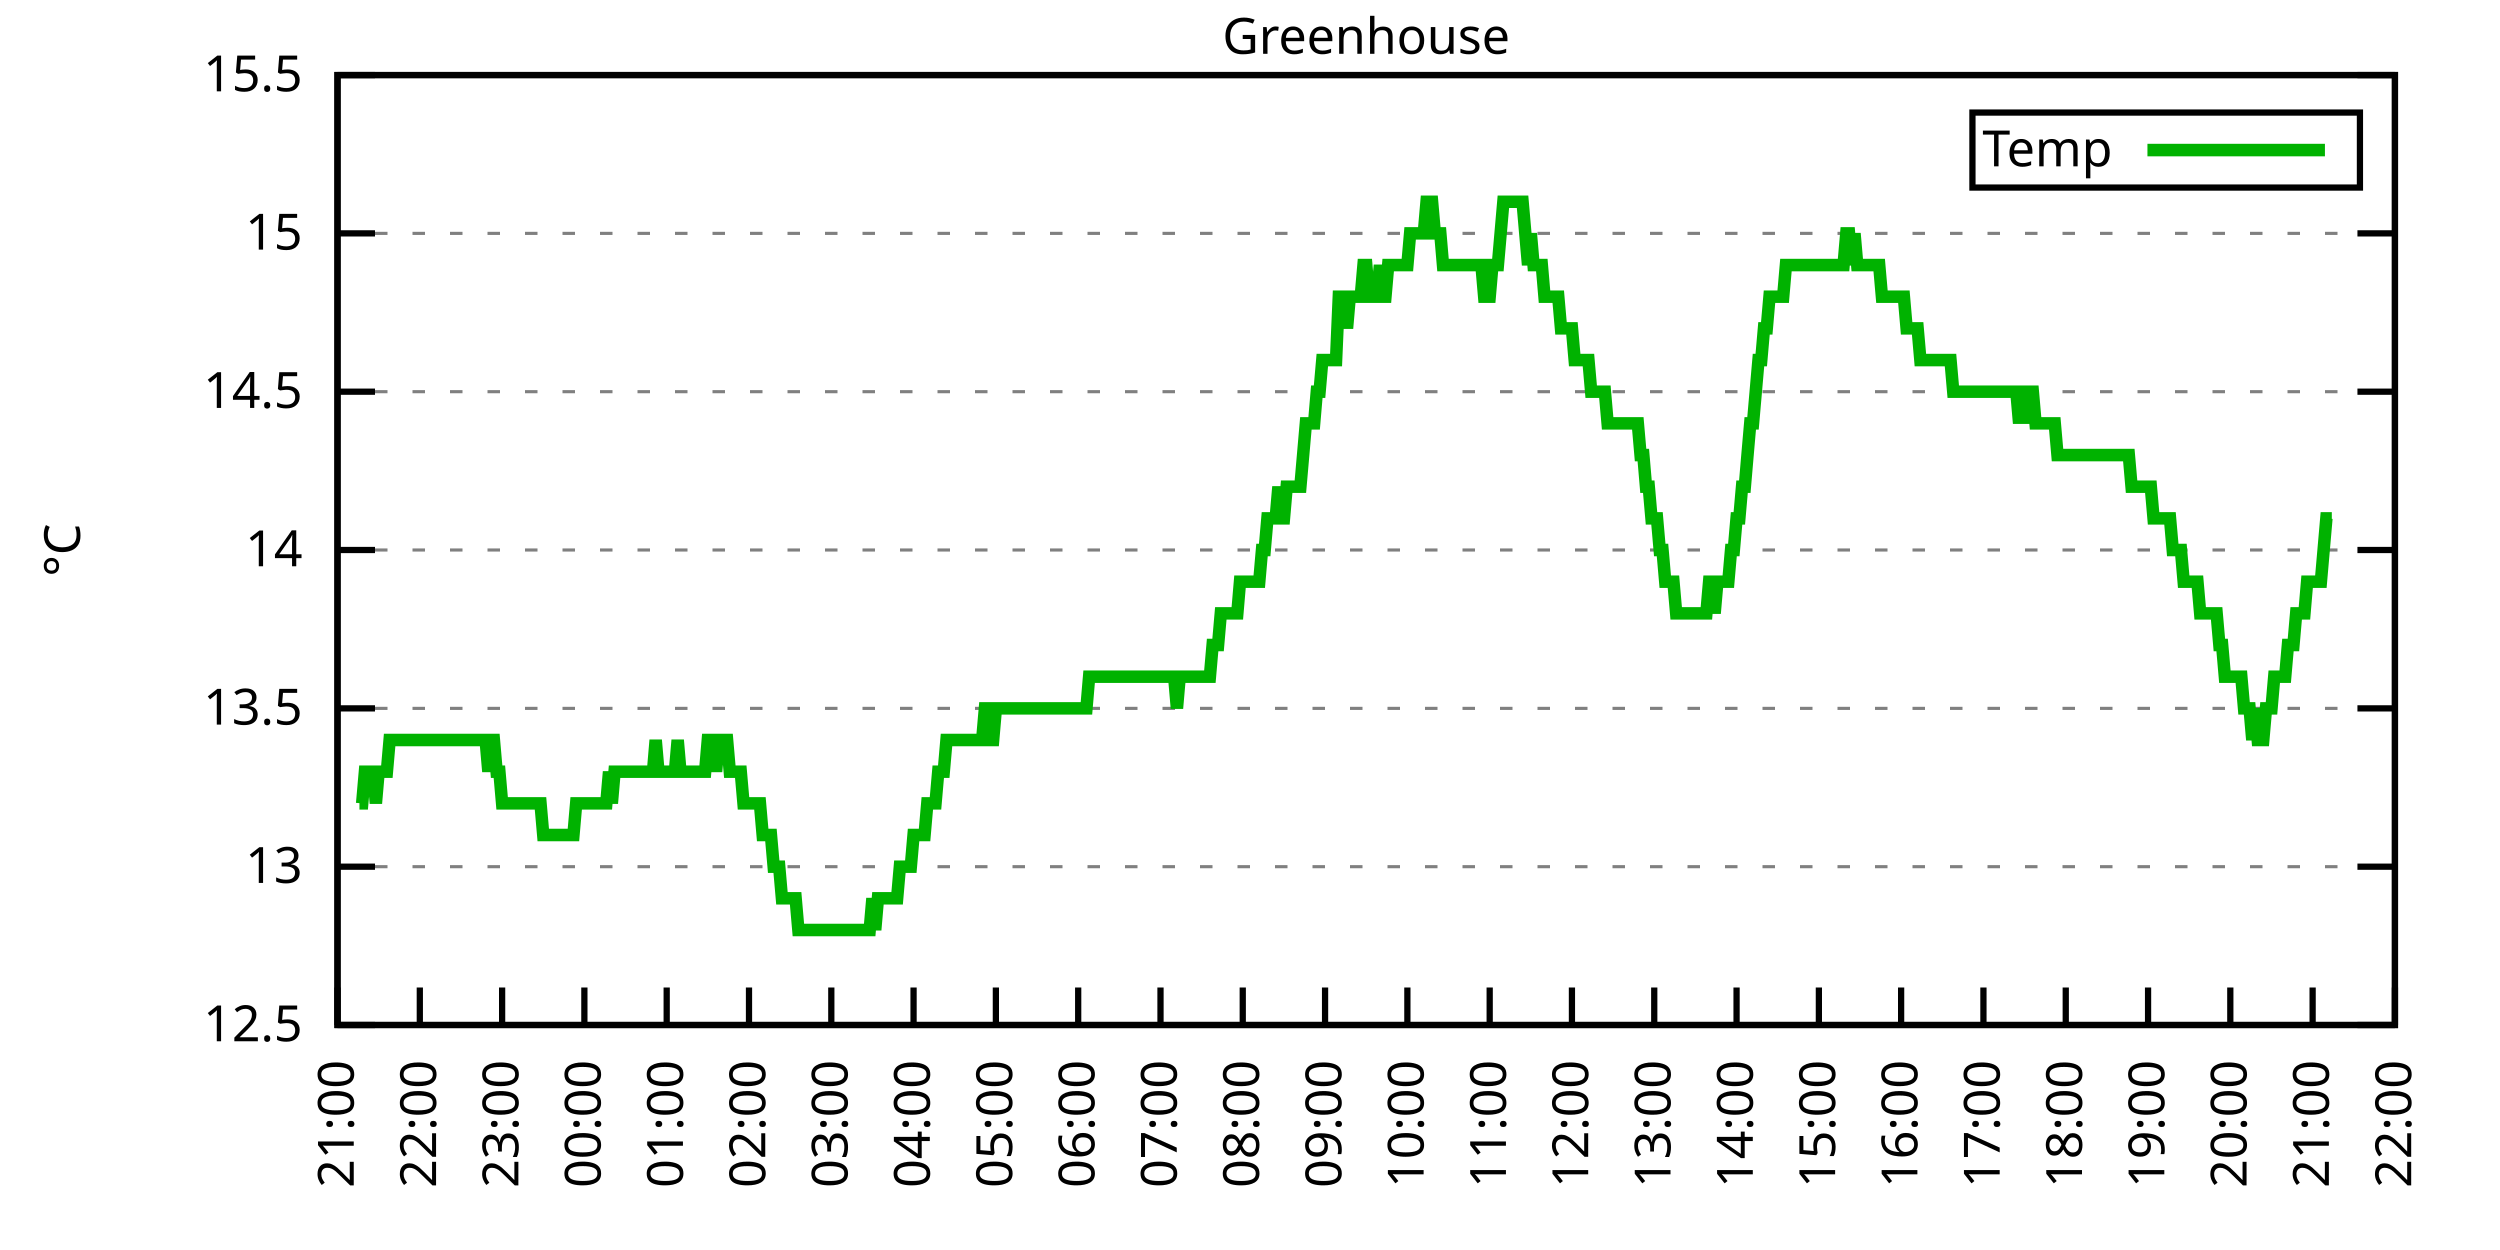
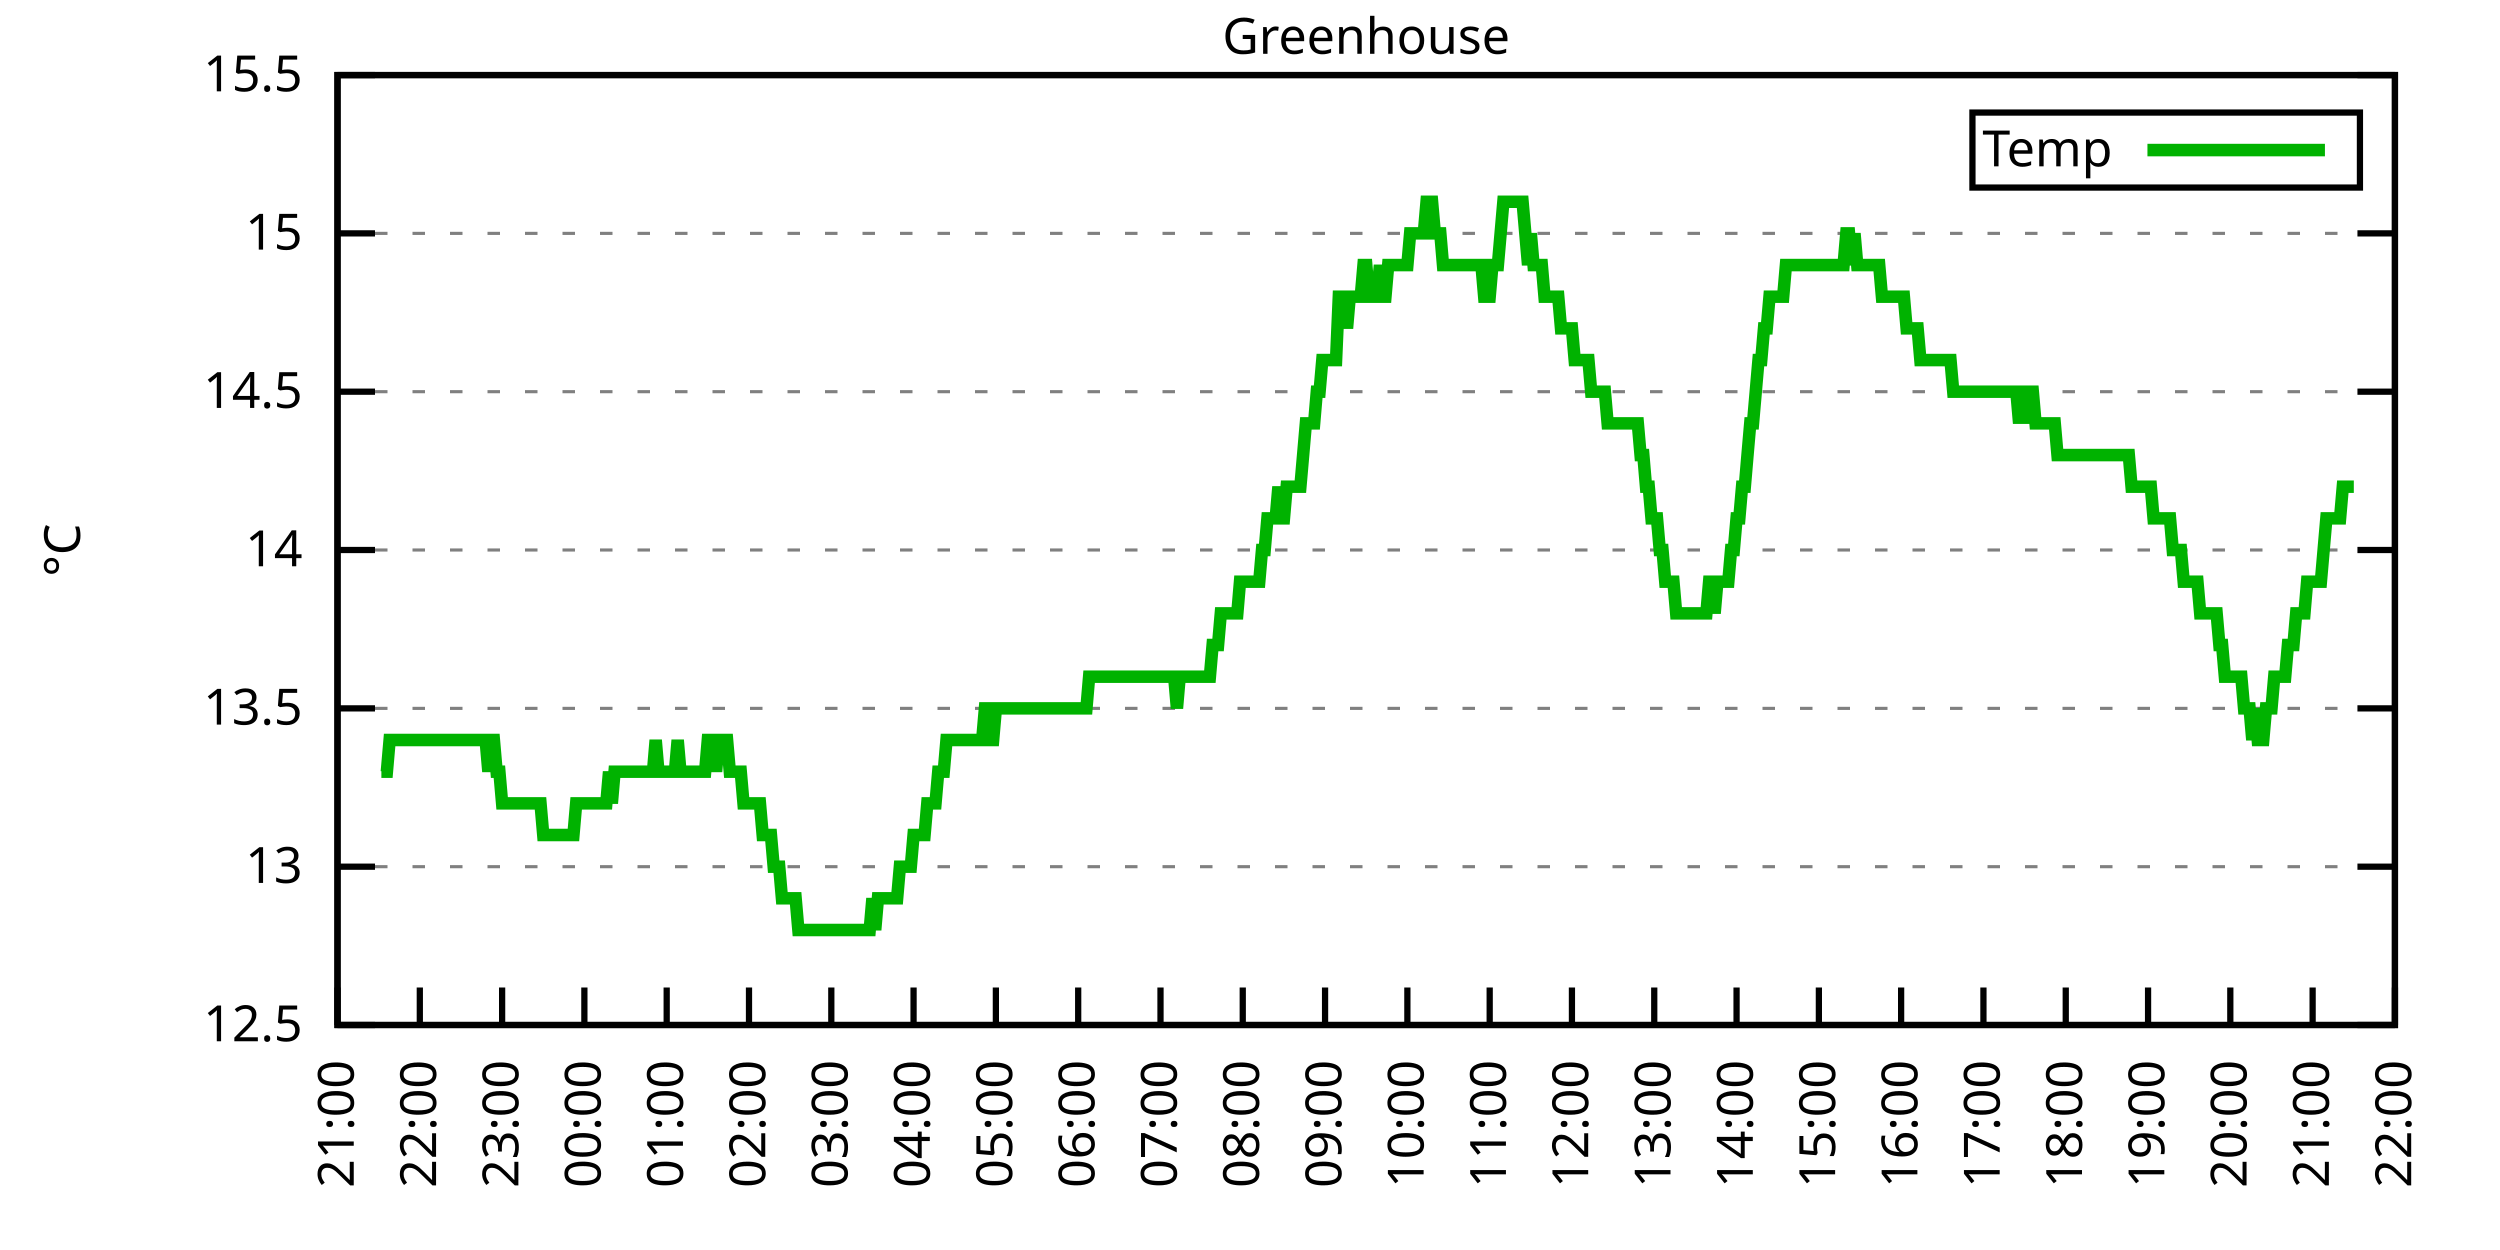
<svg xmlns="http://www.w3.org/2000/svg" xmlns:xlink="http://www.w3.org/1999/xlink" width="400" height="200" viewBox="0 0 400 200">
  <g id="gnuplot_canvas">
    <rect x="0" y="0" width="400" height="200" fill="none" />
    <defs>
      <circle id="gpDot" r="0.5" stroke-width="0.5" stroke="currentColor" />
      <path id="gpPt0" stroke-width="0.333" stroke="currentColor" d="M-1,0 h2 M0,-1 v2" />
      <path id="gpPt1" stroke-width="0.333" stroke="currentColor" d="M-1,-1 L1,1 M1,-1 L-1,1" />
      <path id="gpPt2" stroke-width="0.333" stroke="currentColor" d="M-1,0 L1,0 M0,-1 L0,1 M-1,-1 L1,1 M-1,1 L1,-1" />
      <rect id="gpPt3" stroke-width="0.333" stroke="currentColor" x="-1" y="-1" width="2" height="2" />
      <rect id="gpPt4" stroke-width="0.333" stroke="currentColor" fill="currentColor" x="-1" y="-1" width="2" height="2" />
      <circle id="gpPt5" stroke-width="0.333" stroke="currentColor" cx="0" cy="0" r="1" />
      <use xlink:href="#gpPt5" id="gpPt6" fill="currentColor" stroke="none" />
      <path id="gpPt7" stroke-width="0.333" stroke="currentColor" d="M0,-1.33 L-1.33,0.67 L1.33,0.67 z" />
      <use xlink:href="#gpPt7" id="gpPt8" fill="currentColor" stroke="none" />
      <use xlink:href="#gpPt7" id="gpPt9" stroke="currentColor" transform="rotate(180)" />
      <use xlink:href="#gpPt9" id="gpPt10" fill="currentColor" stroke="none" />
      <use xlink:href="#gpPt3" id="gpPt11" stroke="currentColor" transform="rotate(45)" />
      <use xlink:href="#gpPt11" id="gpPt12" fill="currentColor" stroke="none" />
      <path id="gpPt13" stroke-width="0.333" stroke="currentColor" d="M0,1.330 L1.265,0.411 L0.782,-1.067 L-0.782,-1.076 L-1.265,0.411 z" />
      <use xlink:href="#gpPt13" id="gpPt14" fill="currentColor" stroke="none" />
      <filter id="textbox" filterUnits="objectBoundingBox" x="0" y="0" height="1" width="1">
        <feFlood flood-color="white" flood-opacity="1" result="bgnd" />
        <feComposite in="SourceGraphic" in2="bgnd" operator="atop" />
      </filter>
      <filter id="greybox" filterUnits="objectBoundingBox" x="0" y="0" height="1" width="1">
        <feFlood flood-color="lightgrey" flood-opacity="1" result="grey" />
        <feComposite in="SourceGraphic" in2="grey" operator="atop" />
      </filter>
    </defs>
    <g fill="none" color="white" stroke="currentColor" stroke-width="1.00" stroke-linecap="butt" stroke-linejoin="miter">
</g>
    <g fill="none" color="black" stroke="currentColor" stroke-width="1.00" stroke-linecap="butt" stroke-linejoin="miter">
      <g stroke="none" shape-rendering="crispEdges">
        <polygon fill="rgb(255, 255, 255)" points="54.00,164.00 383.18,164.00 383.18,12.02 54.00,12.02 " />
      </g>
    </g>
    <g fill="none" color="black" stroke="currentColor" stroke-width="1.00" stroke-linecap="butt" stroke-linejoin="miter">
</g>
    <g fill="none" color="black" stroke="black" stroke-width="0.50" stroke-linecap="butt" stroke-linejoin="miter">
</g>
    <g fill="none" color="gray" stroke="currentColor" stroke-width="0.50" stroke-linecap="butt" stroke-linejoin="miter">
      <path stroke="gray" stroke-dasharray="2,4" class="gridline" d="M54.00,164.00 L383.19,164.00  " />
    </g>
    <g fill="none" color="gray" stroke="gray" stroke-width="1.00" stroke-linecap="butt" stroke-linejoin="miter">
</g>
    <g fill="none" color="black" stroke="currentColor" stroke-width="1.00" stroke-linecap="butt" stroke-linejoin="miter">
      <path stroke="black" d="M54.00,164.00 L60.00,164.00 M383.19,164.00 L377.19,164.00  " />
      <g transform="translate(48.40,166.60)" stroke="none" fill="black" font-family="Sans" font-size="8.00" text-anchor="end">
        <text>
          <tspan font-family="Sans"> 12.5</tspan>
        </text>
      </g>
    </g>
    <g fill="none" color="black" stroke="currentColor" stroke-width="1.00" stroke-linecap="butt" stroke-linejoin="miter">
</g>
    <g fill="none" color="black" stroke="black" stroke-width="0.50" stroke-linecap="butt" stroke-linejoin="miter">
</g>
    <g fill="none" color="gray" stroke="currentColor" stroke-width="0.50" stroke-linecap="butt" stroke-linejoin="miter">
      <path stroke="gray" stroke-dasharray="2,4" class="gridline" d="M54.00,138.67 L383.19,138.67  " />
    </g>
    <g fill="none" color="gray" stroke="gray" stroke-width="1.00" stroke-linecap="butt" stroke-linejoin="miter">
</g>
    <g fill="none" color="black" stroke="currentColor" stroke-width="1.00" stroke-linecap="butt" stroke-linejoin="miter">
      <path stroke="black" d="M54.00,138.67 L60.00,138.67 M383.19,138.67 L377.19,138.67  " />
      <g transform="translate(48.40,141.27)" stroke="none" fill="black" font-family="Sans" font-size="8.00" text-anchor="end">
        <text>
          <tspan font-family="Sans"> 13</tspan>
        </text>
      </g>
    </g>
    <g fill="none" color="black" stroke="currentColor" stroke-width="1.00" stroke-linecap="butt" stroke-linejoin="miter">
</g>
    <g fill="none" color="black" stroke="black" stroke-width="0.50" stroke-linecap="butt" stroke-linejoin="miter">
</g>
    <g fill="none" color="gray" stroke="currentColor" stroke-width="0.50" stroke-linecap="butt" stroke-linejoin="miter">
      <path stroke="gray" stroke-dasharray="2,4" class="gridline" d="M54.00,113.34 L383.19,113.34  " />
    </g>
    <g fill="none" color="gray" stroke="gray" stroke-width="1.00" stroke-linecap="butt" stroke-linejoin="miter">
</g>
    <g fill="none" color="black" stroke="currentColor" stroke-width="1.00" stroke-linecap="butt" stroke-linejoin="miter">
      <path stroke="black" d="M54.00,113.34 L60.00,113.34 M383.19,113.34 L377.19,113.34  " />
      <g transform="translate(48.40,115.94)" stroke="none" fill="black" font-family="Sans" font-size="8.00" text-anchor="end">
        <text>
          <tspan font-family="Sans"> 13.5</tspan>
        </text>
      </g>
    </g>
    <g fill="none" color="black" stroke="currentColor" stroke-width="1.00" stroke-linecap="butt" stroke-linejoin="miter">
</g>
    <g fill="none" color="black" stroke="black" stroke-width="0.50" stroke-linecap="butt" stroke-linejoin="miter">
</g>
    <g fill="none" color="gray" stroke="currentColor" stroke-width="0.50" stroke-linecap="butt" stroke-linejoin="miter">
      <path stroke="gray" stroke-dasharray="2,4" class="gridline" d="M54.00,88.00 L383.19,88.00  " />
    </g>
    <g fill="none" color="gray" stroke="gray" stroke-width="1.00" stroke-linecap="butt" stroke-linejoin="miter">
</g>
    <g fill="none" color="black" stroke="currentColor" stroke-width="1.00" stroke-linecap="butt" stroke-linejoin="miter">
      <path stroke="black" d="M54.00,88.00 L60.00,88.00 M383.19,88.00 L377.19,88.00  " />
      <g transform="translate(48.40,90.60)" stroke="none" fill="black" font-family="Sans" font-size="8.00" text-anchor="end">
        <text>
          <tspan font-family="Sans"> 14</tspan>
        </text>
      </g>
    </g>
    <g fill="none" color="black" stroke="currentColor" stroke-width="1.00" stroke-linecap="butt" stroke-linejoin="miter">
</g>
    <g fill="none" color="black" stroke="black" stroke-width="0.50" stroke-linecap="butt" stroke-linejoin="miter">
</g>
    <g fill="none" color="gray" stroke="currentColor" stroke-width="0.50" stroke-linecap="butt" stroke-linejoin="miter">
      <path stroke="gray" stroke-dasharray="2,4" class="gridline" d="M54.00,62.67 L383.19,62.67  " />
    </g>
    <g fill="none" color="gray" stroke="gray" stroke-width="1.00" stroke-linecap="butt" stroke-linejoin="miter">
</g>
    <g fill="none" color="black" stroke="currentColor" stroke-width="1.00" stroke-linecap="butt" stroke-linejoin="miter">
      <path stroke="black" d="M54.00,62.67 L60.00,62.67 M383.19,62.67 L377.19,62.67  " />
      <g transform="translate(48.40,65.27)" stroke="none" fill="black" font-family="Sans" font-size="8.00" text-anchor="end">
        <text>
          <tspan font-family="Sans"> 14.5</tspan>
        </text>
      </g>
    </g>
    <g fill="none" color="black" stroke="currentColor" stroke-width="1.00" stroke-linecap="butt" stroke-linejoin="miter">
</g>
    <g fill="none" color="black" stroke="black" stroke-width="0.50" stroke-linecap="butt" stroke-linejoin="miter">
</g>
    <g fill="none" color="gray" stroke="currentColor" stroke-width="0.50" stroke-linecap="butt" stroke-linejoin="miter">
      <path stroke="gray" stroke-dasharray="2,4" class="gridline" d="M54.00,37.34 L383.19,37.34  " />
    </g>
    <g fill="none" color="gray" stroke="gray" stroke-width="1.00" stroke-linecap="butt" stroke-linejoin="miter">
</g>
    <g fill="none" color="black" stroke="currentColor" stroke-width="1.00" stroke-linecap="butt" stroke-linejoin="miter">
      <path stroke="black" d="M54.00,37.34 L60.00,37.34 M383.19,37.34 L377.19,37.34  " />
      <g transform="translate(48.40,39.94)" stroke="none" fill="black" font-family="Sans" font-size="8.00" text-anchor="end">
        <text>
          <tspan font-family="Sans"> 15</tspan>
        </text>
      </g>
    </g>
    <g fill="none" color="black" stroke="currentColor" stroke-width="1.00" stroke-linecap="butt" stroke-linejoin="miter">
</g>
    <g fill="none" color="black" stroke="black" stroke-width="0.50" stroke-linecap="butt" stroke-linejoin="miter">
</g>
    <g fill="none" color="gray" stroke="currentColor" stroke-width="0.50" stroke-linecap="butt" stroke-linejoin="miter">
      <path stroke="gray" stroke-dasharray="2,4" class="gridline" d="M54.00,12.01 L383.19,12.01  " />
    </g>
    <g fill="none" color="gray" stroke="gray" stroke-width="1.00" stroke-linecap="butt" stroke-linejoin="miter">
</g>
    <g fill="none" color="black" stroke="currentColor" stroke-width="1.00" stroke-linecap="butt" stroke-linejoin="miter">
      <path stroke="black" d="M54.00,12.01 L60.00,12.01 M383.19,12.01 L377.19,12.01  " />
      <g transform="translate(48.40,14.61)" stroke="none" fill="black" font-family="Sans" font-size="8.00" text-anchor="end">
        <text>
          <tspan font-family="Sans"> 15.5</tspan>
        </text>
      </g>
    </g>
    <g fill="none" color="black" stroke="currentColor" stroke-width="1.00" stroke-linecap="butt" stroke-linejoin="miter">
      <path stroke="black" d="M54.00,164.00 L54.00,158.00  " />
      <g transform="translate(56.60,169.60) rotate(270.00)" stroke="none" fill="black" font-family="Sans" font-size="8.00" text-anchor="end">
        <text>
          <tspan font-family="Sans">21:00</tspan>
        </text>
      </g>
    </g>
    <g fill="none" color="black" stroke="currentColor" stroke-width="1.00" stroke-linecap="butt" stroke-linejoin="miter">
      <path stroke="black" d="M67.17,164.00 L67.17,158.00  " />
      <g transform="translate(69.77,169.60) rotate(270.00)" stroke="none" fill="black" font-family="Sans" font-size="8.00" text-anchor="end">
        <text>
          <tspan font-family="Sans">22:00</tspan>
        </text>
      </g>
    </g>
    <g fill="none" color="black" stroke="currentColor" stroke-width="1.00" stroke-linecap="butt" stroke-linejoin="miter">
      <path stroke="black" d="M80.34,164.00 L80.34,158.00  " />
      <g transform="translate(82.94,169.60) rotate(270.00)" stroke="none" fill="black" font-family="Sans" font-size="8.00" text-anchor="end">
        <text>
          <tspan font-family="Sans">23:00</tspan>
        </text>
      </g>
    </g>
    <g fill="none" color="black" stroke="currentColor" stroke-width="1.00" stroke-linecap="butt" stroke-linejoin="miter">
      <path stroke="black" d="M93.50,164.00 L93.50,158.00  " />
      <g transform="translate(96.10,169.60) rotate(270.00)" stroke="none" fill="black" font-family="Sans" font-size="8.00" text-anchor="end">
        <text>
          <tspan font-family="Sans">00:00</tspan>
        </text>
      </g>
    </g>
    <g fill="none" color="black" stroke="currentColor" stroke-width="1.00" stroke-linecap="butt" stroke-linejoin="miter">
      <path stroke="black" d="M106.67,164.00 L106.67,158.00  " />
      <g transform="translate(109.27,169.60) rotate(270.00)" stroke="none" fill="black" font-family="Sans" font-size="8.00" text-anchor="end">
        <text>
          <tspan font-family="Sans">01:00</tspan>
        </text>
      </g>
    </g>
    <g fill="none" color="black" stroke="currentColor" stroke-width="1.00" stroke-linecap="butt" stroke-linejoin="miter">
      <path stroke="black" d="M119.84,164.00 L119.84,158.00  " />
      <g transform="translate(122.44,169.60) rotate(270.00)" stroke="none" fill="black" font-family="Sans" font-size="8.00" text-anchor="end">
        <text>
          <tspan font-family="Sans">02:00</tspan>
        </text>
      </g>
    </g>
    <g fill="none" color="black" stroke="currentColor" stroke-width="1.00" stroke-linecap="butt" stroke-linejoin="miter">
      <path stroke="black" d="M133.01,164.00 L133.01,158.00  " />
      <g transform="translate(135.61,169.60) rotate(270.00)" stroke="none" fill="black" font-family="Sans" font-size="8.00" text-anchor="end">
        <text>
          <tspan font-family="Sans">03:00</tspan>
        </text>
      </g>
    </g>
    <g fill="none" color="black" stroke="currentColor" stroke-width="1.00" stroke-linecap="butt" stroke-linejoin="miter">
      <path stroke="black" d="M146.17,164.00 L146.17,158.00  " />
      <g transform="translate(148.77,169.60) rotate(270.00)" stroke="none" fill="black" font-family="Sans" font-size="8.00" text-anchor="end">
        <text>
          <tspan font-family="Sans">04:00</tspan>
        </text>
      </g>
    </g>
    <g fill="none" color="black" stroke="currentColor" stroke-width="1.00" stroke-linecap="butt" stroke-linejoin="miter">
      <path stroke="black" d="M159.34,164.00 L159.34,158.00  " />
      <g transform="translate(161.94,169.60) rotate(270.00)" stroke="none" fill="black" font-family="Sans" font-size="8.00" text-anchor="end">
        <text>
          <tspan font-family="Sans">05:00</tspan>
        </text>
      </g>
    </g>
    <g fill="none" color="black" stroke="currentColor" stroke-width="1.00" stroke-linecap="butt" stroke-linejoin="miter">
      <path stroke="black" d="M172.51,164.00 L172.51,158.00  " />
      <g transform="translate(175.11,169.60) rotate(270.00)" stroke="none" fill="black" font-family="Sans" font-size="8.00" text-anchor="end">
        <text>
          <tspan font-family="Sans">06:00</tspan>
        </text>
      </g>
    </g>
    <g fill="none" color="black" stroke="currentColor" stroke-width="1.00" stroke-linecap="butt" stroke-linejoin="miter">
      <path stroke="black" d="M185.68,164.00 L185.68,158.00  " />
      <g transform="translate(188.28,169.60) rotate(270.00)" stroke="none" fill="black" font-family="Sans" font-size="8.00" text-anchor="end">
        <text>
          <tspan font-family="Sans">07:00</tspan>
        </text>
      </g>
    </g>
    <g fill="none" color="black" stroke="currentColor" stroke-width="1.00" stroke-linecap="butt" stroke-linejoin="miter">
      <path stroke="black" d="M198.84,164.00 L198.84,158.00  " />
      <g transform="translate(201.44,169.60) rotate(270.00)" stroke="none" fill="black" font-family="Sans" font-size="8.00" text-anchor="end">
        <text>
          <tspan font-family="Sans">08:00</tspan>
        </text>
      </g>
    </g>
    <g fill="none" color="black" stroke="currentColor" stroke-width="1.00" stroke-linecap="butt" stroke-linejoin="miter">
      <path stroke="black" d="M212.01,164.00 L212.01,158.00  " />
      <g transform="translate(214.61,169.60) rotate(270.00)" stroke="none" fill="black" font-family="Sans" font-size="8.00" text-anchor="end">
        <text>
          <tspan font-family="Sans">09:00</tspan>
        </text>
      </g>
    </g>
    <g fill="none" color="black" stroke="currentColor" stroke-width="1.00" stroke-linecap="butt" stroke-linejoin="miter">
      <path stroke="black" d="M225.18,164.00 L225.18,158.00  " />
      <g transform="translate(227.78,169.60) rotate(270.00)" stroke="none" fill="black" font-family="Sans" font-size="8.00" text-anchor="end">
        <text>
          <tspan font-family="Sans">10:00</tspan>
        </text>
      </g>
    </g>
    <g fill="none" color="black" stroke="currentColor" stroke-width="1.00" stroke-linecap="butt" stroke-linejoin="miter">
      <path stroke="black" d="M238.35,164.00 L238.35,158.00  " />
      <g transform="translate(240.95,169.60) rotate(270.00)" stroke="none" fill="black" font-family="Sans" font-size="8.00" text-anchor="end">
        <text>
          <tspan font-family="Sans">11:00</tspan>
        </text>
      </g>
    </g>
    <g fill="none" color="black" stroke="currentColor" stroke-width="1.00" stroke-linecap="butt" stroke-linejoin="miter">
      <path stroke="black" d="M251.51,164.00 L251.51,158.00  " />
      <g transform="translate(254.11,169.60) rotate(270.00)" stroke="none" fill="black" font-family="Sans" font-size="8.00" text-anchor="end">
        <text>
          <tspan font-family="Sans">12:00</tspan>
        </text>
      </g>
    </g>
    <g fill="none" color="black" stroke="currentColor" stroke-width="1.00" stroke-linecap="butt" stroke-linejoin="miter">
      <path stroke="black" d="M264.68,164.00 L264.68,158.00  " />
      <g transform="translate(267.28,169.60) rotate(270.00)" stroke="none" fill="black" font-family="Sans" font-size="8.00" text-anchor="end">
        <text>
          <tspan font-family="Sans">13:00</tspan>
        </text>
      </g>
    </g>
    <g fill="none" color="black" stroke="currentColor" stroke-width="1.00" stroke-linecap="butt" stroke-linejoin="miter">
      <path stroke="black" d="M277.85,164.00 L277.85,158.00  " />
      <g transform="translate(280.45,169.60) rotate(270.00)" stroke="none" fill="black" font-family="Sans" font-size="8.00" text-anchor="end">
        <text>
          <tspan font-family="Sans">14:00</tspan>
        </text>
      </g>
    </g>
    <g fill="none" color="black" stroke="currentColor" stroke-width="1.00" stroke-linecap="butt" stroke-linejoin="miter">
      <path stroke="black" d="M291.02,164.00 L291.02,158.00  " />
      <g transform="translate(293.62,169.60) rotate(270.00)" stroke="none" fill="black" font-family="Sans" font-size="8.00" text-anchor="end">
        <text>
          <tspan font-family="Sans">15:00</tspan>
        </text>
      </g>
    </g>
    <g fill="none" color="black" stroke="currentColor" stroke-width="1.00" stroke-linecap="butt" stroke-linejoin="miter">
      <path stroke="black" d="M304.18,164.00 L304.18,158.00  " />
      <g transform="translate(306.78,169.60) rotate(270.00)" stroke="none" fill="black" font-family="Sans" font-size="8.00" text-anchor="end">
        <text>
          <tspan font-family="Sans">16:00</tspan>
        </text>
      </g>
    </g>
    <g fill="none" color="black" stroke="currentColor" stroke-width="1.00" stroke-linecap="butt" stroke-linejoin="miter">
      <path stroke="black" d="M317.35,164.00 L317.35,158.00  " />
      <g transform="translate(319.95,169.60) rotate(270.00)" stroke="none" fill="black" font-family="Sans" font-size="8.00" text-anchor="end">
        <text>
          <tspan font-family="Sans">17:00</tspan>
        </text>
      </g>
    </g>
    <g fill="none" color="black" stroke="currentColor" stroke-width="1.00" stroke-linecap="butt" stroke-linejoin="miter">
      <path stroke="black" d="M330.52,164.00 L330.52,158.00  " />
      <g transform="translate(333.12,169.60) rotate(270.00)" stroke="none" fill="black" font-family="Sans" font-size="8.00" text-anchor="end">
        <text>
          <tspan font-family="Sans">18:00</tspan>
        </text>
      </g>
    </g>
    <g fill="none" color="black" stroke="currentColor" stroke-width="1.00" stroke-linecap="butt" stroke-linejoin="miter">
      <path stroke="black" d="M343.69,164.00 L343.69,158.00  " />
      <g transform="translate(346.29,169.60) rotate(270.00)" stroke="none" fill="black" font-family="Sans" font-size="8.00" text-anchor="end">
        <text>
          <tspan font-family="Sans">19:00</tspan>
        </text>
      </g>
    </g>
    <g fill="none" color="black" stroke="currentColor" stroke-width="1.00" stroke-linecap="butt" stroke-linejoin="miter">
      <path stroke="black" d="M356.85,164.00 L356.85,158.00  " />
      <g transform="translate(359.45,169.60) rotate(270.00)" stroke="none" fill="black" font-family="Sans" font-size="8.00" text-anchor="end">
        <text>
          <tspan font-family="Sans">20:00</tspan>
        </text>
      </g>
    </g>
    <g fill="none" color="black" stroke="currentColor" stroke-width="1.00" stroke-linecap="butt" stroke-linejoin="miter">
      <path stroke="black" d="M370.02,164.00 L370.02,158.00  " />
      <g transform="translate(372.62,169.60) rotate(270.00)" stroke="none" fill="black" font-family="Sans" font-size="8.00" text-anchor="end">
        <text>
          <tspan font-family="Sans">21:00</tspan>
        </text>
      </g>
    </g>
    <g fill="none" color="black" stroke="currentColor" stroke-width="1.00" stroke-linecap="butt" stroke-linejoin="miter">
      <path stroke="black" d="M383.19,164.00 L383.19,158.00  " />
      <g transform="translate(385.79,169.60) rotate(270.00)" stroke="none" fill="black" font-family="Sans" font-size="8.00" text-anchor="end">
        <text>
          <tspan font-family="Sans">22:00</tspan>
        </text>
      </g>
    </g>
    <g fill="none" color="black" stroke="currentColor" stroke-width="1.00" stroke-linecap="butt" stroke-linejoin="miter">
</g>
    <g fill="none" color="black" stroke="currentColor" stroke-width="1.00" stroke-linecap="butt" stroke-linejoin="miter">
      <path stroke="black" d="M54.00,12.01 L54.00,164.00 L383.19,164.00 L383.19,12.01 L54.00,12.01 Z  " />
    </g>
    <g fill="none" color="black" stroke="currentColor" stroke-width="1.00" stroke-linecap="butt" stroke-linejoin="miter">
</g>
    <g fill="none" color="black" stroke="currentColor" stroke-width="1.00" stroke-linecap="butt" stroke-linejoin="miter">
      <path stroke="black" d="M315.59,30.01 L315.59,18.01 L377.59,18.01 L377.59,30.01 L315.59,30.01 Z  " />
    </g>
    <g id="Greenhouse_plot_1">
      <g fill="none" color="white" stroke="black" stroke-width="2.00" stroke-linecap="butt" stroke-linejoin="miter">
</g>
      <g fill="none" color="black" stroke="currentColor" stroke-width="2.00" stroke-linecap="butt" stroke-linejoin="miter">
        <g transform="translate(337.99,26.61)" stroke="none" fill="black" font-family="Sans" font-size="8.00" text-anchor="end">
          <text>
            <tspan font-family="Sans">Temp</tspan>
          </text>
        </g>
      </g>
      <g fill="none" color="black" stroke="currentColor" stroke-width="2.00" stroke-linecap="butt" stroke-linejoin="miter">
-         <path stroke="rgb(  0, 178,   0)" d="M343.59,24.01 L371.99,24.01 M57.51,128.54 L57.95,128.54 L58.39,123.47 L58.83,123.47 L59.27,123.47 L59.71,123.47   L60.14,128.54 L60.58,123.47 L61.02,123.47 L61.46,123.47 L61.90,123.47 L62.34,118.40 L62.78,118.40 L63.22,118.40   L63.66,118.40 L64.10,118.40 L64.53,118.40 L64.97,118.40 L65.41,118.40 L65.85,118.40 L66.29,118.40 L66.73,118.40   L67.17,118.40 L67.61,118.40 L68.05,118.40 L68.48,118.40 L68.92,118.40 L69.36,118.40 L69.80,118.40 L70.24,118.40   L70.68,118.40 L71.12,118.40 L71.56,118.40 L72.00,118.40 L72.43,118.40 L72.87,118.40 L73.31,118.40 L73.75,118.40   L74.19,118.40 L74.63,118.40 L75.07,118.40 L75.51,118.40 L75.95,118.40 L76.38,118.40 L76.82,118.40 L77.26,118.40   L77.70,118.40 L78.14,123.47 L78.58,118.40 L79.02,118.40 L79.46,123.47 L79.90,123.47 L80.34,128.54 L80.77,128.54   L81.21,128.54 L81.65,128.54 L82.09,128.54 L82.53,128.54 L82.97,128.54 L83.41,128.54 L83.85,128.54 L84.29,128.54   L84.72,128.54 L85.16,128.54 L85.60,128.54 L86.04,128.54 L86.48,128.54 L86.92,133.60 L87.36,133.60 L87.80,133.60   L88.24,133.60 L88.67,133.60 L89.11,133.60 L89.55,133.60 L89.99,133.60 L90.43,133.60 L90.87,133.60 L91.31,133.60   L91.75,133.60 L92.19,128.54 L92.62,128.54 L93.06,128.54 L93.50,128.54 L93.94,128.54 L94.38,128.54 L94.82,128.54   L95.26,128.54 L95.70,128.54 L96.14,128.54 L96.58,128.54 L97.01,128.54 L97.45,123.47 L97.89,128.54 L98.33,123.47   L98.77,123.47 L99.21,123.47 L99.65,123.47 L100.09,123.47 L100.53,123.47 L100.96,123.47 L101.40,123.47 L101.84,123.47   L102.28,123.47 L102.72,123.47 L103.16,123.47 L103.60,123.47 L104.04,123.47 L104.48,123.47 L104.91,118.40 L105.35,123.47   L105.79,123.47 L106.23,123.47 L106.67,123.47 L107.11,123.47 L107.55,123.47 L107.99,123.47 L108.43,118.40 L108.87,123.47   L109.30,123.47 L109.74,123.47 L110.18,123.47 L110.62,123.47 L111.06,123.47 L111.50,123.47 L111.94,123.47 L112.38,123.47   L112.82,123.47 L113.25,118.40 L113.69,118.40 L114.13,118.40 L114.57,123.47 L115.01,118.40 L115.45,118.40 L115.89,118.40   L116.33,118.40 L116.77,123.47 L117.20,123.47 L117.64,123.47 L118.08,123.47 L118.52,123.47 L118.96,128.54 L119.40,128.54   L119.84,128.54 L120.28,128.54 L120.72,128.54 L121.15,128.54 L121.59,128.54 L122.03,133.60 L122.47,133.60 L122.91,133.60   L123.35,133.60 L123.79,138.67 L124.23,138.67 L124.67,138.67 L125.11,143.73 L125.54,143.73 L125.98,143.73 L126.42,143.73   L126.86,143.73 L127.30,143.73 L127.74,148.80 L128.18,148.80 L128.62,148.80 L129.06,148.80 L129.49,148.80 L129.93,148.80   L130.37,148.80 L130.81,148.80 L131.25,148.80 L131.69,148.80 L132.13,148.80 L132.57,148.80 L133.01,148.80 L133.44,148.80   L133.88,148.80 L134.32,148.80 L134.76,148.80 L135.20,148.80 L135.64,148.80 L136.08,148.80 L136.52,148.80 L136.96,148.80   L137.39,148.80 L137.83,148.80 L138.27,148.80 L138.71,148.80 L139.15,148.80 L139.59,143.73 L140.03,148.80 L140.47,143.73   L140.91,143.73 L141.35,143.73 L141.78,143.73 L142.22,143.73 L142.66,143.73 L143.10,143.73 L143.54,143.73 L143.98,138.67   L144.42,138.67 L144.86,138.67 L145.30,138.67 L145.73,138.67 L146.17,133.60 L146.61,133.60 L147.05,133.60 L147.49,133.60   L147.93,133.60 L148.37,128.54 L148.81,128.54 L149.25,128.54 L149.68,128.54 L150.12,123.47 L150.56,123.47 L151.00,123.47   L151.44,118.40 L151.88,118.40 L152.32,118.40 L152.76,118.40 L153.20,118.40 L153.63,118.40 L154.07,118.40 L154.51,118.40   L154.95,118.40 L155.39,118.40 L155.83,118.40 L156.27,118.40 L156.71,118.40 L157.15,118.40 L157.59,113.34 L158.02,113.34   L158.46,118.40 L158.90,118.40 L159.34,113.34 L159.78,113.34 L160.22,113.34 L160.66,113.34 L161.10,113.34 L161.54,113.34   L161.97,113.34 L162.41,113.34 L162.85,113.34 L163.29,113.34 L163.73,113.34 L164.17,113.34 L164.61,113.34 L165.05,113.34   L165.49,113.34 L165.92,113.34 L166.36,113.34 L166.80,113.34 L167.24,113.34 L167.68,113.34 L168.12,113.34 L168.56,113.34   L169.00,113.34 L169.44,113.34 L169.87,113.34 L170.31,113.34 L170.75,113.34 L171.19,113.34 L171.63,113.34 L172.07,113.34   L172.51,113.34 L172.95,113.34 L173.39,113.34 L173.83,113.34 L174.26,108.27 L174.70,108.27 L175.14,108.27 L175.58,108.27   L176.02,108.27 L176.46,108.27 L176.90,108.27 L177.34,108.27 L177.78,108.27 L178.21,108.27 L178.65,108.27 L179.09,108.27   L179.53,108.27 L179.97,108.27 L180.41,108.27 L180.85,108.27 L181.29,108.27 L181.73,108.27 L182.16,108.27 L182.60,108.27   L183.04,108.27 L183.48,108.27 L183.92,108.27 L184.36,108.27 L184.80,108.27 L185.24,108.27 L185.68,108.27 L186.11,108.27   L186.55,108.27 L186.99,108.27 L187.43,108.27 L187.87,108.27 L188.31,113.34 L188.75,108.27 L189.19,108.27 L189.63,108.27   L190.07,108.27 L190.50,108.27 L190.94,108.27 L191.38,108.27 L191.82,108.27 L192.26,108.27 L192.70,108.27 L193.14,108.27   L193.58,108.27 L194.02,103.20 L194.45,103.20 L194.89,103.20 L195.33,98.14 L195.77,98.14 L196.21,98.14 L196.65,98.14   L197.09,98.14 L197.53,98.14 L197.97,98.14 L198.40,93.07 L198.84,93.07 L199.28,93.07 L199.72,93.07 L200.16,93.07   L200.60,93.07 L201.04,93.07 L201.48,93.07 L201.92,88.00 L202.35,88.00 L202.79,82.94 L203.23,82.94 L203.67,82.94   L204.11,82.94 L204.55,77.87 L204.99,82.94 L205.43,82.94 L205.87,77.87 L206.31,77.87 L206.74,77.87 L207.18,77.87   L207.62,77.87 L208.06,77.87 L208.50,72.81 L208.94,67.74 L209.38,67.74 L209.82,67.74 L210.26,67.74 L210.69,62.67   L211.13,62.67 L211.57,57.61 L212.01,57.61 L212.45,57.61 L212.89,57.61 L213.33,57.61 L213.77,57.61 L214.21,47.47   L214.64,47.47 L215.08,47.47 L215.52,52.54 L215.96,47.47 L216.40,47.47 L216.84,47.47 L217.28,47.47 L217.72,47.47   L218.16,42.41 L218.60,42.41 L219.03,47.47 L219.47,47.47 L219.91,47.47 L220.35,47.47 L220.79,42.41 L221.23,47.47   L221.67,47.47 L222.11,42.41 L222.55,42.41 L222.98,42.41 L223.42,42.41 L223.86,42.41 L224.30,42.41 L224.74,42.41   L225.18,42.41 L225.62,37.34 L226.06,37.34 L226.50,37.34 L226.93,37.34 L227.37,37.34 L227.81,37.34 L228.25,32.28   L228.69,32.28 L229.13,32.28 L229.57,37.34 L230.01,37.34 L230.45,37.34 L230.88,42.41 L231.32,42.41 L231.76,42.41   L232.20,42.41 L232.64,42.41 L233.08,42.41 L233.52,42.41 L233.96,42.41 L234.40,42.41 L234.84,42.41 L235.27,42.41   L235.71,42.41 L236.15,42.41 L236.59,42.41 L237.03,42.41 L237.47,47.47 L237.91,47.47 L238.35,47.47 L238.79,42.41   L239.22,42.41 L239.66,42.41 L240.10,37.34 L240.54,32.28 L240.98,32.28 L241.42,32.28 L241.86,32.28 L242.30,32.28   L242.74,32.28 L243.17,32.28 L243.61,32.28 L244.05,37.34 L244.49,42.41 L244.93,37.34 L245.37,42.41 L245.81,42.41   L246.25,42.41 L246.69,42.41 L247.12,47.47 L247.56,47.47 L248.00,47.47 L248.44,47.47 L248.88,47.47 L249.32,47.47   L249.76,52.54 L250.20,52.54 L250.64,52.54 L251.08,52.54 L251.51,52.54 L251.95,57.61 L252.39,57.61 L252.83,57.61   L253.27,57.61 L253.71,57.61 L254.15,57.61 L254.59,62.67 L255.03,62.67 L255.46,62.67 L255.90,62.67 L256.34,62.67   L256.78,62.67 L257.22,67.74 L257.66,67.74 L258.10,67.74 L258.54,67.74 L258.98,67.74 L259.41,67.74 L259.85,67.74   L260.29,67.74 L260.73,67.74 L261.17,67.74 L261.61,67.74 L262.05,67.74 L262.49,72.81 L262.93,72.81 L263.36,77.87   L263.80,77.87 L264.24,82.94 L264.68,82.94 L265.12,82.94 L265.56,88.00 L266.00,88.00 L266.44,93.07 L266.88,93.07   L267.32,93.07 L267.75,93.07 L268.19,98.14 L268.63,98.14 L269.07,98.14 L269.51,98.14 L269.95,98.14 L270.39,98.14   L270.83,98.14 L271.27,98.14 L271.70,98.14 L272.14,98.14 L272.58,98.14 L273.02,98.14 L273.46,93.07 L273.90,93.07   L274.34,98.14 L274.78,93.07 L275.22,93.07 L275.65,93.07 L276.09,93.07 L276.53,93.07 L276.97,88.00 L277.41,88.00   L277.85,82.94 L278.29,82.94 L278.73,77.87 L279.17,77.87 L279.60,72.81 L280.04,67.74 L280.48,67.74 L280.92,62.67   L281.36,57.61 L281.80,57.61 L282.24,52.54 L282.68,52.54 L283.12,47.47 L283.56,47.47 L283.99,47.47 L284.43,47.47   L284.87,47.47 L285.31,47.47 L285.75,42.41 L286.19,42.41 L286.63,42.41 L287.07,42.41 L287.51,42.41 L287.94,42.41   L288.38,42.41 L288.82,42.41 L289.26,42.41 L289.70,42.41 L290.14,42.41 L290.58,42.41 L291.02,42.41 L291.46,42.41   L291.89,42.41 L292.33,42.41 L292.77,42.41 L293.21,42.41 L293.65,42.41 L294.09,42.41 L294.53,42.41 L294.97,42.41   L295.41,37.34 L295.84,37.34 L296.28,42.41 L296.72,37.34 L297.16,42.41 L297.60,42.41 L298.04,42.41 L298.48,42.41   L298.92,42.41 L299.36,42.41 L299.80,42.41 L300.23,42.41 L300.67,42.41 L301.11,47.47 L301.55,47.47 L301.99,47.47   L302.43,47.47 L302.87,47.47 L303.31,47.47 L303.75,47.47 L304.18,47.47 L304.62,47.47 L305.06,52.54 L305.50,52.54   L305.94,52.54 L306.38,52.54 L306.82,52.54 L307.26,57.61 L307.70,57.61 L308.13,57.61 L308.57,57.61 L309.01,57.61   L309.45,57.61 L309.89,57.61 L310.33,57.61 L310.77,57.61 L311.21,57.61 L311.65,57.61 L312.08,57.61 L312.52,62.67   L312.96,62.67 L313.40,62.67 L313.84,62.67 L314.28,62.67 L314.72,62.67 L315.16,62.67 L315.60,62.67 L316.04,62.67   L316.47,62.67 L316.91,62.67 L317.35,62.67 L317.79,62.67 L318.23,62.67 L318.67,62.67 L319.11,62.67 L319.55,62.67   L319.99,62.67 L320.42,62.67 L320.86,62.67 L321.30,62.67 L321.74,62.67 L322.18,62.67 L322.62,62.67 L323.06,67.74   L323.50,62.67 L323.94,67.74 L324.37,62.67 L324.81,62.67 L325.25,62.67 L325.69,67.74 L326.13,67.74 L326.57,67.74   L327.01,67.74 L327.45,67.74 L327.89,67.74 L328.33,67.74 L328.76,67.74 L329.20,72.81 L329.64,72.81 L330.08,72.81   L330.52,72.81 L330.96,72.81 L331.40,72.81 L331.84,72.81 L332.28,72.81 L332.71,72.81 L333.37,72.81 L334.03,72.81   L334.47,72.81 L334.91,72.81 L335.35,72.81 L335.79,72.81 L336.23,72.81 L336.66,72.81 L337.10,72.81 L337.54,72.81   L337.98,72.81 L338.86,72.81 L339.30,72.81 L339.52,72.81 L340.18,72.81 L340.61,72.81 L341.05,77.87 L341.49,77.87   L341.93,77.87 L342.37,77.87 L342.81,77.87 L343.25,77.87 L343.69,77.87 L344.13,77.87 L344.57,82.94 L345.00,82.94   L345.44,82.94 L345.88,82.94 L346.32,82.94 L346.76,82.94 L347.20,82.94 L347.64,88.00 L348.08,88.00 L348.52,88.00   L348.95,88.00 L349.39,93.07 L349.83,93.07 L350.27,93.07 L350.71,93.07 L351.15,93.07 L351.59,93.07 L352.03,98.14   L352.47,98.14 L352.90,98.14 L353.34,98.14 L353.78,98.14 L354.22,98.14 L354.66,98.14 L355.10,103.20 L355.54,103.20   L355.98,108.27 L356.42,108.27 L356.85,108.27 L357.29,108.27 L357.73,108.27 L358.17,108.27 L358.61,108.27 L359.05,113.34   L359.49,113.34 L359.93,113.34 L360.37,118.40 L360.81,113.34 L361.24,118.40 L361.68,118.40 L362.12,118.40 L362.56,113.34   L363.00,113.34 L363.44,113.34 L363.88,108.27 L364.32,108.27 L364.76,108.27 L365.19,108.27 L365.63,108.27 L366.07,103.20   L366.51,103.20 L366.95,103.20 L367.39,98.14 L367.83,98.14 L368.27,98.14 L368.71,98.14 L369.14,93.07 L369.58,93.07   L370.02,93.07 L370.46,93.07 L370.90,93.07 L371.34,93.07 L371.78,88.00 L372.22,82.94 L372.66,82.94 L373.09,82.94    " />
+         <path stroke="rgb(  0, 178,   0)" d="M343.59,24.01 L371.99,24.01 M61.02,123.47 L61.46,123.47 L61.90,123.47 L62.34,118.40 L62.78,118.40 L63.22,118.40   L63.66,118.40 L64.10,118.40 L64.53,118.40 L64.97,118.40 L65.41,118.40 L65.85,118.40 L66.29,118.40 L66.73,118.40   L67.17,118.40 L67.61,118.40 L68.05,118.40 L68.48,118.40 L68.92,118.40 L69.36,118.40 L69.80,118.40 L70.24,118.40   L70.68,118.40 L71.12,118.40 L71.56,118.40 L72.00,118.40 L72.43,118.40 L72.87,118.40 L73.31,118.40 L73.75,118.40   L74.19,118.40 L74.63,118.40 L75.07,118.40 L75.51,118.40 L75.95,118.40 L76.38,118.40 L76.82,118.40 L77.26,118.40   L77.70,118.40 L78.14,123.47 L78.58,118.40 L79.02,118.40 L79.46,123.47 L79.90,123.47 L80.34,128.54 L80.77,128.54   L81.21,128.54 L81.65,128.54 L82.09,128.54 L82.53,128.54 L82.97,128.54 L83.41,128.54 L83.85,128.54 L84.29,128.54   L84.72,128.54 L85.16,128.54 L85.60,128.54 L86.04,128.54 L86.48,128.54 L86.92,133.60 L87.36,133.60 L87.80,133.60   L88.24,133.60 L88.67,133.60 L89.11,133.60 L89.55,133.60 L89.99,133.60 L90.43,133.60 L90.87,133.60 L91.31,133.60   L91.75,133.60 L92.19,128.54 L92.62,128.54 L93.06,128.54 L93.50,128.54 L93.94,128.54 L94.38,128.54 L94.82,128.54   L95.26,128.54 L95.70,128.54 L96.14,128.54 L96.58,128.54 L97.01,128.54 L97.45,123.47 L97.89,128.54 L98.33,123.47   L98.77,123.47 L99.21,123.47 L99.65,123.47 L100.09,123.47 L100.53,123.47 L100.96,123.47 L101.40,123.47 L101.84,123.47   L102.28,123.47 L102.72,123.47 L103.16,123.47 L103.60,123.47 L104.04,123.47 L104.48,123.47 L104.91,118.40 L105.35,123.47   L105.79,123.47 L106.23,123.47 L106.67,123.47 L107.11,123.47 L107.55,123.47 L107.99,123.47 L108.43,118.40 L108.87,123.47   L109.30,123.47 L109.74,123.47 L110.18,123.47 L110.62,123.47 L111.06,123.47 L111.50,123.47 L111.94,123.47 L112.38,123.47   L112.82,123.47 L113.25,118.40 L113.69,118.40 L114.13,118.40 L114.57,123.47 L115.01,118.40 L115.45,118.40 L115.89,118.40   L116.33,118.40 L116.77,123.47 L117.20,123.47 L117.64,123.47 L118.08,123.47 L118.52,123.47 L118.96,128.54 L119.40,128.54   L119.84,128.54 L120.28,128.54 L120.72,128.54 L121.15,128.54 L121.59,128.54 L122.03,133.60 L122.47,133.60 L122.91,133.60   L123.35,133.60 L123.79,138.67 L124.23,138.67 L124.67,138.67 L125.11,143.73 L125.54,143.73 L125.98,143.73 L126.42,143.73   L126.86,143.73 L127.30,143.73 L127.74,148.80 L128.18,148.80 L128.62,148.80 L129.06,148.80 L129.49,148.80 L129.93,148.80   L130.37,148.80 L130.81,148.80 L131.25,148.80 L131.69,148.80 L132.13,148.80 L132.57,148.80 L133.01,148.80 L133.44,148.80   L133.88,148.80 L134.32,148.80 L134.76,148.80 L135.20,148.80 L135.64,148.80 L136.08,148.80 L136.52,148.80 L136.96,148.80   L137.39,148.80 L137.83,148.80 L138.27,148.80 L138.71,148.80 L139.15,148.80 L139.59,143.73 L140.03,148.80 L140.47,143.73   L140.91,143.73 L141.35,143.73 L141.78,143.73 L142.22,143.73 L142.66,143.73 L143.10,143.73 L143.54,143.73 L143.98,138.67   L144.42,138.67 L144.86,138.67 L145.30,138.67 L145.73,138.67 L146.17,133.60 L146.61,133.60 L147.05,133.60 L147.49,133.60   L147.93,133.60 L148.37,128.54 L148.81,128.54 L149.25,128.54 L149.68,128.54 L150.12,123.47 L150.56,123.47 L151.00,123.47   L151.44,118.40 L151.88,118.40 L152.32,118.40 L152.76,118.40 L153.20,118.40 L153.63,118.40 L154.07,118.40 L154.51,118.40   L154.95,118.40 L155.39,118.40 L155.83,118.40 L156.27,118.40 L156.71,118.40 L157.15,118.40 L157.59,113.34 L158.02,113.34   L158.46,118.40 L158.90,118.40 L159.34,113.34 L159.78,113.34 L160.22,113.34 L160.66,113.34 L161.10,113.34 L161.54,113.34   L161.97,113.34 L162.41,113.34 L162.85,113.34 L163.29,113.34 L163.73,113.34 L164.17,113.34 L164.61,113.34 L165.05,113.34   L165.49,113.34 L165.92,113.34 L166.36,113.34 L166.80,113.34 L167.24,113.34 L167.68,113.34 L168.12,113.34 L168.56,113.34   L169.00,113.34 L169.44,113.34 L169.87,113.34 L170.31,113.34 L170.75,113.34 L171.19,113.34 L171.63,113.34 L172.07,113.34   L172.51,113.34 L172.95,113.34 L173.39,113.34 L173.83,113.34 L174.26,108.27 L174.70,108.27 L175.14,108.27 L175.58,108.27   L176.02,108.27 L176.46,108.27 L176.90,108.27 L177.34,108.27 L177.78,108.27 L178.21,108.27 L178.65,108.27 L179.09,108.27   L179.53,108.27 L179.97,108.27 L180.41,108.27 L180.85,108.27 L181.29,108.27 L181.73,108.27 L182.16,108.27 L182.60,108.27   L183.04,108.27 L183.48,108.27 L183.92,108.27 L184.36,108.27 L184.80,108.27 L185.24,108.27 L185.68,108.27 L186.11,108.27   L186.55,108.27 L186.99,108.27 L187.43,108.27 L187.87,108.27 L188.31,113.34 L188.75,108.27 L189.19,108.27 L189.63,108.27   L190.07,108.27 L190.50,108.27 L190.94,108.27 L191.38,108.27 L191.82,108.27 L192.26,108.27 L192.70,108.27 L193.14,108.27   L193.58,108.27 L194.02,103.20 L194.45,103.20 L194.89,103.20 L195.33,98.14 L195.77,98.14 L196.21,98.14 L196.65,98.14   L197.09,98.14 L197.53,98.14 L197.97,98.14 L198.40,93.07 L198.84,93.07 L199.28,93.07 L199.72,93.07 L200.16,93.07   L200.60,93.07 L201.04,93.07 L201.48,93.07 L201.92,88.00 L202.35,88.00 L202.79,82.94 L203.23,82.94 L203.67,82.94   L204.11,82.94 L204.55,77.87 L204.99,82.94 L205.43,82.94 L205.87,77.87 L206.31,77.87 L206.74,77.87 L207.18,77.87   L207.62,77.87 L208.06,77.87 L208.50,72.81 L208.94,67.74 L209.38,67.74 L209.82,67.74 L210.26,67.74 L210.69,62.67   L211.13,62.67 L211.57,57.61 L212.01,57.61 L212.45,57.61 L212.89,57.61 L213.33,57.61 L213.77,57.61 L214.21,47.47   L214.64,47.47 L215.08,47.47 L215.52,52.54 L215.96,47.47 L216.40,47.47 L216.84,47.47 L217.28,47.47 L217.72,47.47   L218.16,42.41 L218.60,42.41 L219.03,47.47 L219.47,47.47 L219.91,47.47 L220.35,47.47 L220.79,42.41 L221.23,47.47   L221.67,47.47 L222.11,42.41 L222.55,42.41 L222.98,42.41 L223.42,42.41 L223.86,42.41 L224.30,42.41 L224.74,42.41   L225.18,42.41 L225.62,37.34 L226.06,37.34 L226.50,37.34 L226.93,37.34 L227.37,37.34 L227.81,37.34 L228.25,32.28   L228.69,32.28 L229.13,32.28 L229.57,37.34 L230.01,37.34 L230.45,37.34 L230.88,42.41 L231.32,42.41 L231.76,42.41   L232.20,42.41 L232.64,42.41 L233.08,42.41 L233.52,42.41 L233.96,42.41 L234.40,42.41 L234.84,42.41 L235.27,42.41   L235.71,42.41 L236.15,42.41 L236.59,42.41 L237.03,42.41 L237.47,47.47 L237.91,47.47 L238.35,47.47 L238.79,42.41   L239.22,42.41 L239.66,42.41 L240.10,37.34 L240.54,32.28 L240.98,32.28 L241.42,32.28 L241.86,32.28 L242.30,32.28   L242.74,32.28 L243.17,32.28 L243.61,32.28 L244.05,37.34 L244.49,42.41 L244.93,37.34 L245.37,42.41 L245.81,42.41   L246.25,42.41 L246.69,42.41 L247.12,47.47 L247.56,47.47 L248.00,47.47 L248.44,47.47 L248.88,47.47 L249.32,47.47   L249.76,52.54 L250.20,52.54 L250.64,52.54 L251.08,52.54 L251.51,52.54 L251.95,57.61 L252.39,57.61 L252.83,57.61   L253.27,57.61 L253.71,57.61 L254.15,57.61 L254.59,62.67 L255.03,62.67 L255.46,62.67 L255.90,62.67 L256.34,62.67   L256.78,62.67 L257.22,67.74 L257.66,67.74 L258.10,67.74 L258.54,67.74 L258.98,67.74 L259.41,67.74 L259.85,67.74   L260.29,67.74 L260.73,67.74 L261.17,67.74 L261.61,67.74 L262.05,67.74 L262.49,72.81 L262.93,72.81 L263.36,77.87   L263.80,77.87 L264.24,82.94 L264.68,82.94 L265.12,82.94 L265.56,88.00 L266.00,88.00 L266.44,93.07 L266.88,93.07   L267.32,93.07 L267.75,93.07 L268.19,98.14 L268.63,98.14 L269.07,98.14 L269.51,98.14 L269.95,98.14 L270.39,98.14   L270.83,98.14 L271.27,98.14 L271.70,98.14 L272.14,98.14 L272.58,98.14 L273.02,98.14 L273.46,93.07 L273.90,93.07   L274.34,98.14 L274.78,93.07 L275.22,93.07 L275.65,93.07 L276.09,93.07 L276.53,93.07 L276.97,88.00 L277.41,88.00   L277.85,82.94 L278.29,82.94 L278.73,77.87 L279.17,77.87 L279.60,72.81 L280.04,67.74 L280.48,67.74 L280.92,62.67   L281.36,57.61 L281.80,57.61 L282.24,52.54 L282.68,52.54 L283.12,47.47 L283.56,47.47 L283.99,47.47 L284.43,47.47   L284.87,47.47 L285.31,47.47 L285.75,42.41 L286.19,42.41 L286.63,42.41 L287.07,42.41 L287.51,42.41 L287.94,42.41   L288.38,42.41 L288.82,42.41 L289.26,42.41 L289.70,42.41 L290.14,42.41 L290.58,42.41 L291.02,42.41 L291.46,42.41   L291.89,42.41 L292.33,42.41 L292.77,42.41 L293.21,42.41 L293.65,42.41 L294.09,42.41 L294.53,42.41 L294.97,42.41   L295.41,37.34 L295.84,37.34 L296.28,42.41 L296.72,37.34 L297.16,42.41 L297.60,42.41 L298.04,42.41 L298.48,42.41   L298.92,42.41 L299.36,42.41 L299.80,42.41 L300.23,42.41 L300.67,42.41 L301.11,47.47 L301.55,47.47 L301.99,47.47   L302.43,47.47 L302.87,47.47 L303.31,47.47 L303.75,47.47 L304.18,47.47 L304.62,47.47 L305.06,52.54 L305.50,52.54   L305.94,52.54 L306.38,52.54 L306.82,52.54 L307.26,57.61 L307.70,57.61 L308.13,57.61 L308.57,57.61 L309.01,57.61   L309.45,57.61 L309.89,57.61 L310.33,57.61 L310.77,57.61 L311.21,57.61 L311.65,57.61 L312.08,57.61 L312.52,62.67   L312.96,62.67 L313.40,62.67 L313.84,62.67 L314.28,62.67 L314.72,62.67 L315.16,62.67 L315.60,62.67 L316.04,62.67   L316.47,62.67 L316.91,62.67 L317.35,62.67 L317.79,62.67 L318.23,62.67 L318.67,62.67 L319.11,62.67 L319.55,62.67   L319.99,62.67 L320.42,62.67 L320.86,62.67 L321.30,62.67 L321.74,62.67 L322.18,62.67 L322.62,62.67 L323.06,67.74   L323.50,62.67 L323.94,67.74 L324.37,62.67 L324.81,62.67 L325.25,62.67 L325.69,67.74 L326.13,67.74 L326.57,67.74   L327.01,67.74 L327.45,67.74 L327.89,67.74 L328.33,67.74 L328.76,67.74 L329.20,72.81 L329.64,72.81 L330.08,72.81   L330.52,72.81 L330.96,72.81 L331.40,72.81 L331.84,72.81 L332.28,72.81 L332.71,72.81 L333.37,72.81 L334.03,72.81   L334.47,72.81 L334.91,72.81 L335.35,72.81 L335.79,72.81 L336.23,72.81 L336.66,72.81 L337.10,72.81 L337.54,72.81   L337.98,72.81 L338.86,72.81 L339.30,72.81 L339.52,72.81 L340.18,72.81 L340.61,72.81 L341.05,77.87 L341.49,77.87   L341.93,77.87 L342.37,77.87 L342.81,77.87 L343.25,77.87 L343.69,77.87 L344.13,77.87 L344.57,82.94 L345.00,82.94   L345.44,82.94 L345.88,82.94 L346.32,82.94 L346.76,82.94 L347.20,82.94 L347.64,88.00 L348.08,88.00 L348.52,88.00   L348.95,88.00 L349.39,93.07 L349.83,93.07 L350.27,93.07 L350.71,93.07 L351.15,93.07 L351.59,93.07 L352.03,98.14   L352.47,98.14 L352.90,98.14 L353.34,98.14 L353.78,98.14 L354.22,98.14 L354.66,98.14 L355.10,103.20 L355.54,103.20   L355.98,108.27 L356.42,108.27 L356.85,108.27 L357.29,108.27 L357.73,108.27 L358.17,108.27 L358.61,108.27 L359.05,113.34   L359.49,113.34 L359.93,113.34 L360.37,118.40 L360.81,113.34 L361.24,118.40 L361.68,118.40 L362.12,118.40 L362.56,113.34   L363.00,113.34 L363.44,113.34 L363.88,108.27 L364.32,108.27 L364.76,108.27 L365.19,108.27 L365.63,108.27 L366.07,103.20   L366.51,103.20 L366.95,103.20 L367.39,98.14 L367.83,98.14 L368.27,98.14 L368.71,98.14 L369.14,93.07 L369.58,93.07   L370.02,93.07 L370.46,93.07 L370.90,93.07 L371.34,93.07 L371.78,88.00 L372.22,82.94 L372.66,82.94 L373.09,82.94   L373.53,82.94 L373.97,82.94 L374.41,82.94 L374.85,77.87 L375.29,77.87 L375.73,77.87 L376.17,77.87 L376.61,77.87    " />
      </g>
    </g>
    <g fill="none" color="black" stroke="currentColor" stroke-width="2.00" stroke-linecap="butt" stroke-linejoin="miter">
</g>
    <g fill="none" color="black" stroke="black" stroke-width="1.00" stroke-linecap="butt" stroke-linejoin="miter">
</g>
    <g fill="none" color="black" stroke="currentColor" stroke-width="1.00" stroke-linecap="butt" stroke-linejoin="miter">
      <path stroke="black" d="M54.00,12.01 L54.00,164.00 L383.19,164.00 L383.19,12.01 L54.00,12.01 Z  " />
      <g transform="translate(12.80,88.01) rotate(270.00)" stroke="none" fill="black" font-family="Sans" font-size="8.00" text-anchor="middle">
        <text>
          <tspan font-family="Sans">°C</tspan>
        </text>
      </g>
    </g>
    <g fill="none" color="black" stroke="currentColor" stroke-width="1.00" stroke-linecap="butt" stroke-linejoin="miter">
</g>
    <g fill="none" color="black" stroke="currentColor" stroke-width="1.00" stroke-linecap="butt" stroke-linejoin="miter">
      <g transform="translate(218.59,8.61)" stroke="none" fill="black" font-family="Sans" font-size="8.00" text-anchor="middle">
        <text>
          <tspan font-family="Sans">Greenhouse</tspan>
        </text>
      </g>
    </g>
    <g fill="none" color="black" stroke="currentColor" stroke-width="1.00" stroke-linecap="butt" stroke-linejoin="miter">
</g>
  </g>
</svg>
